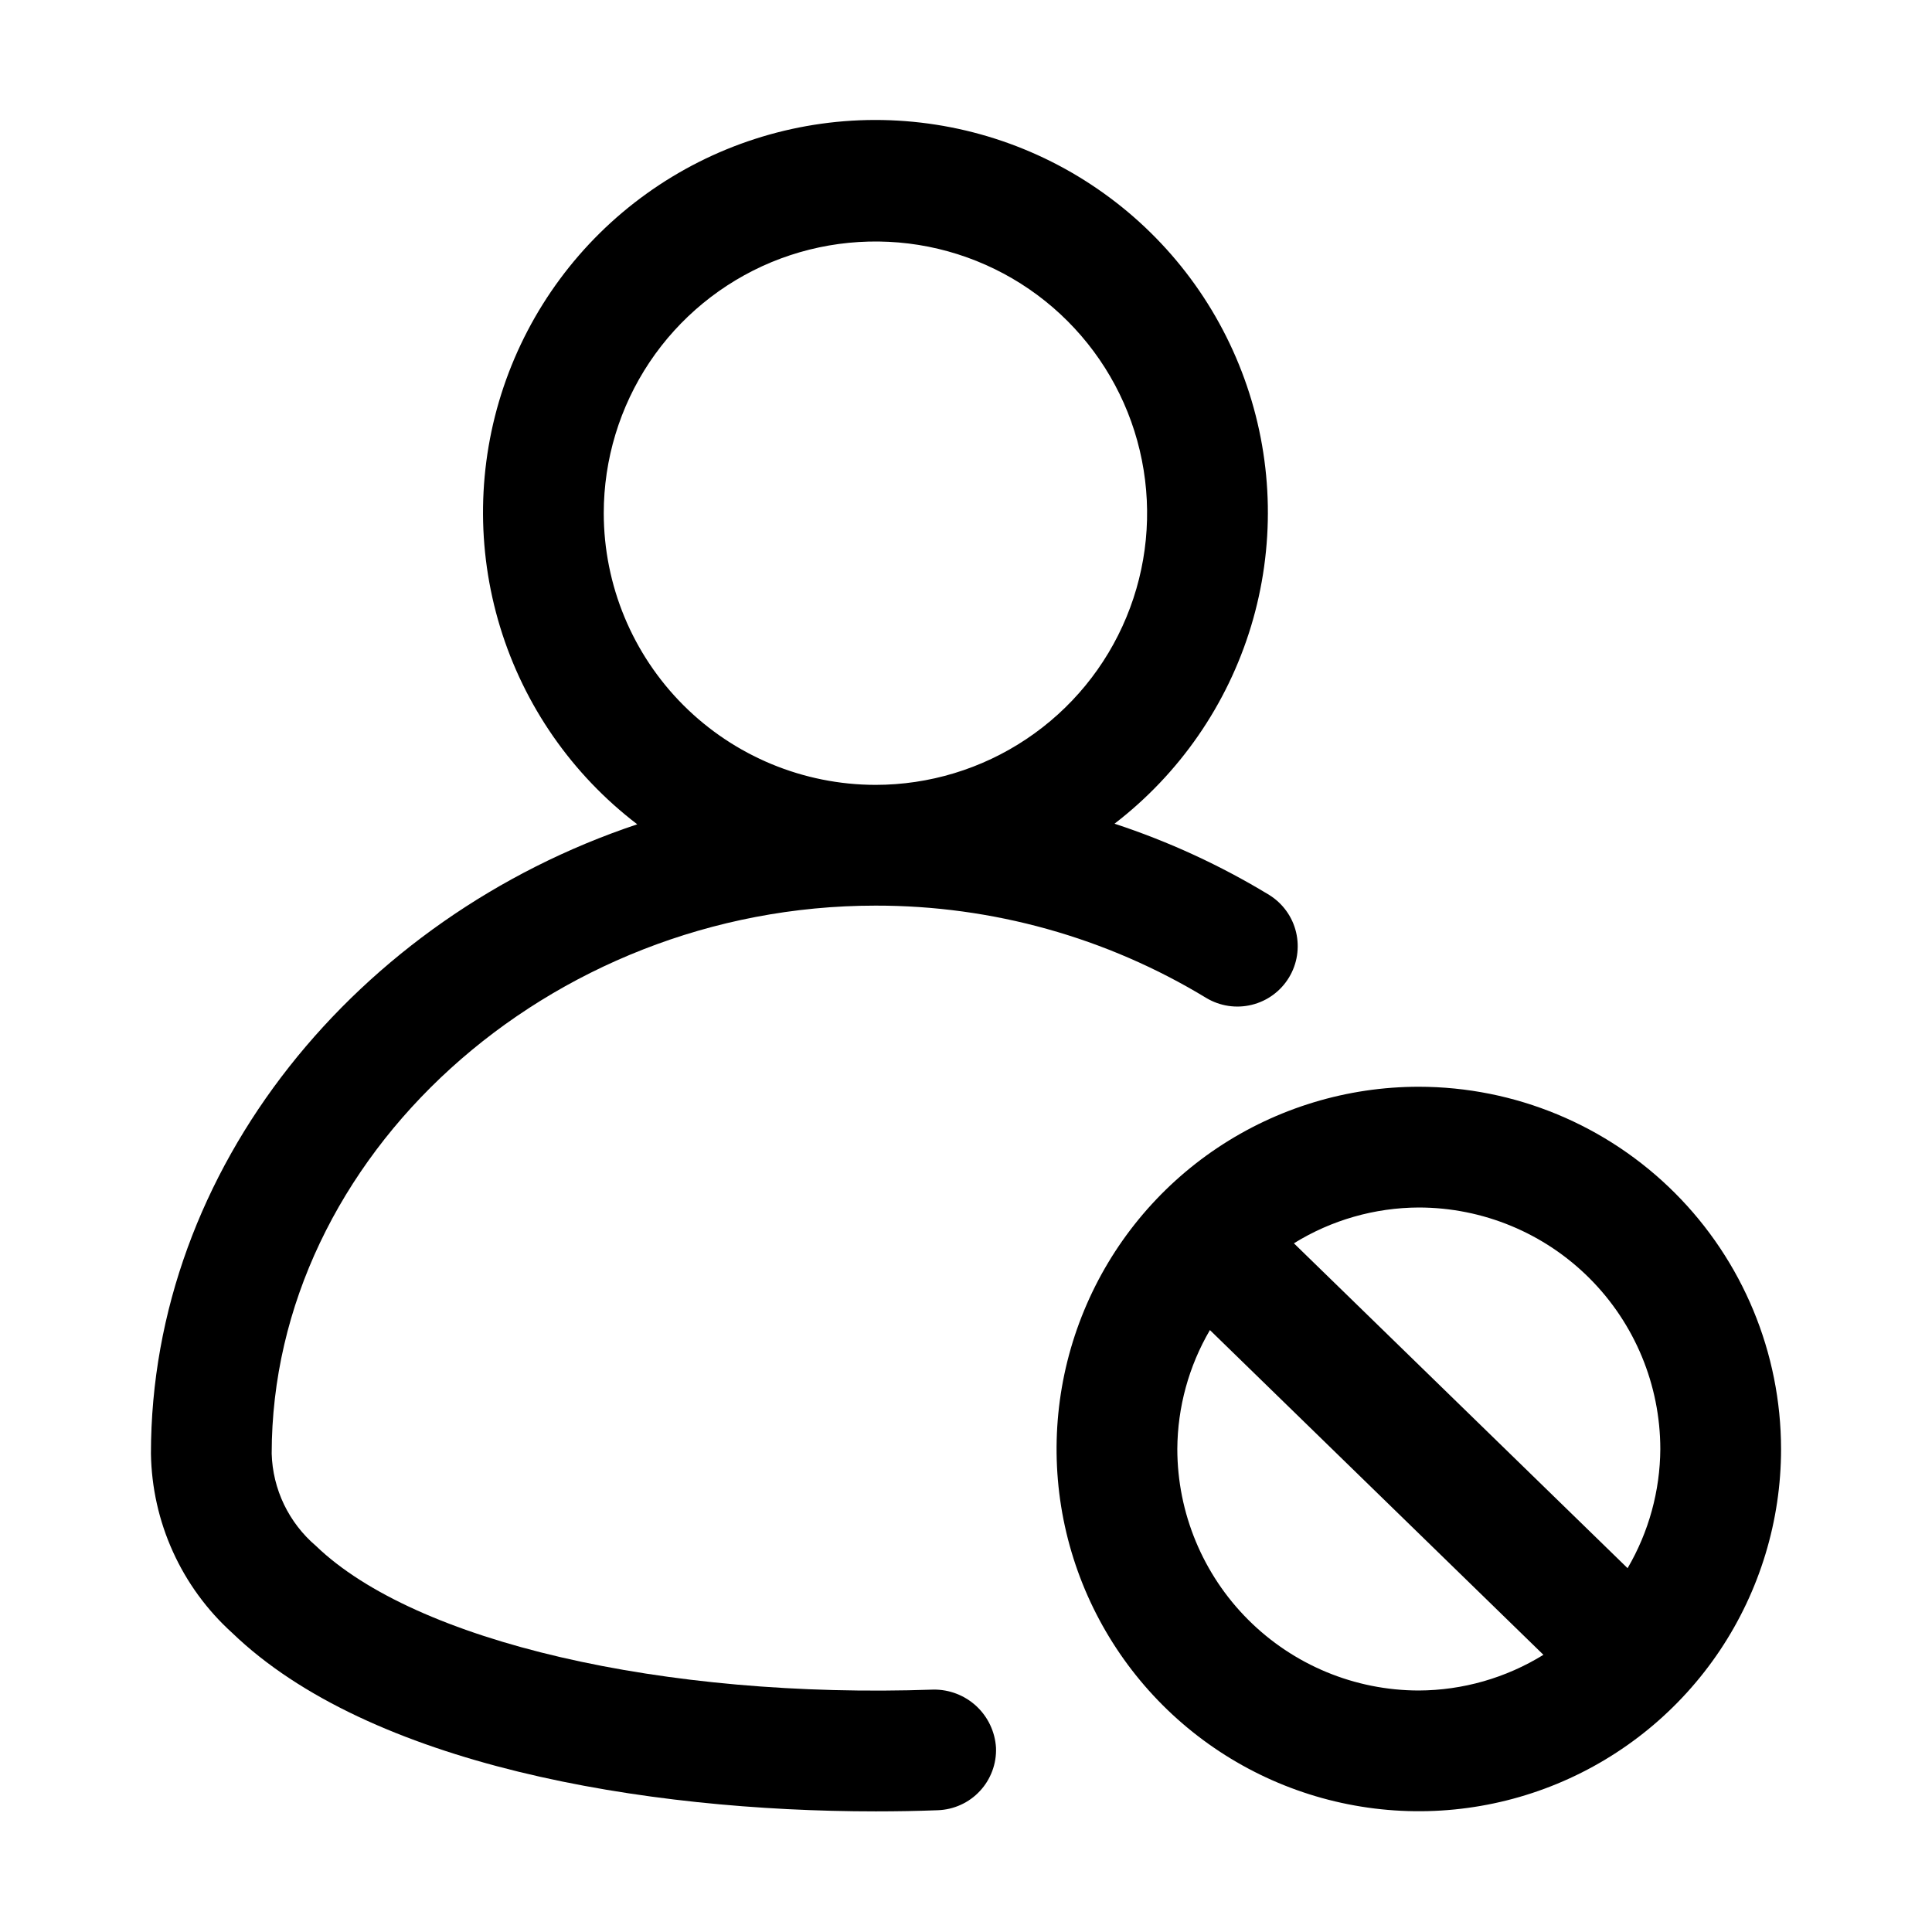
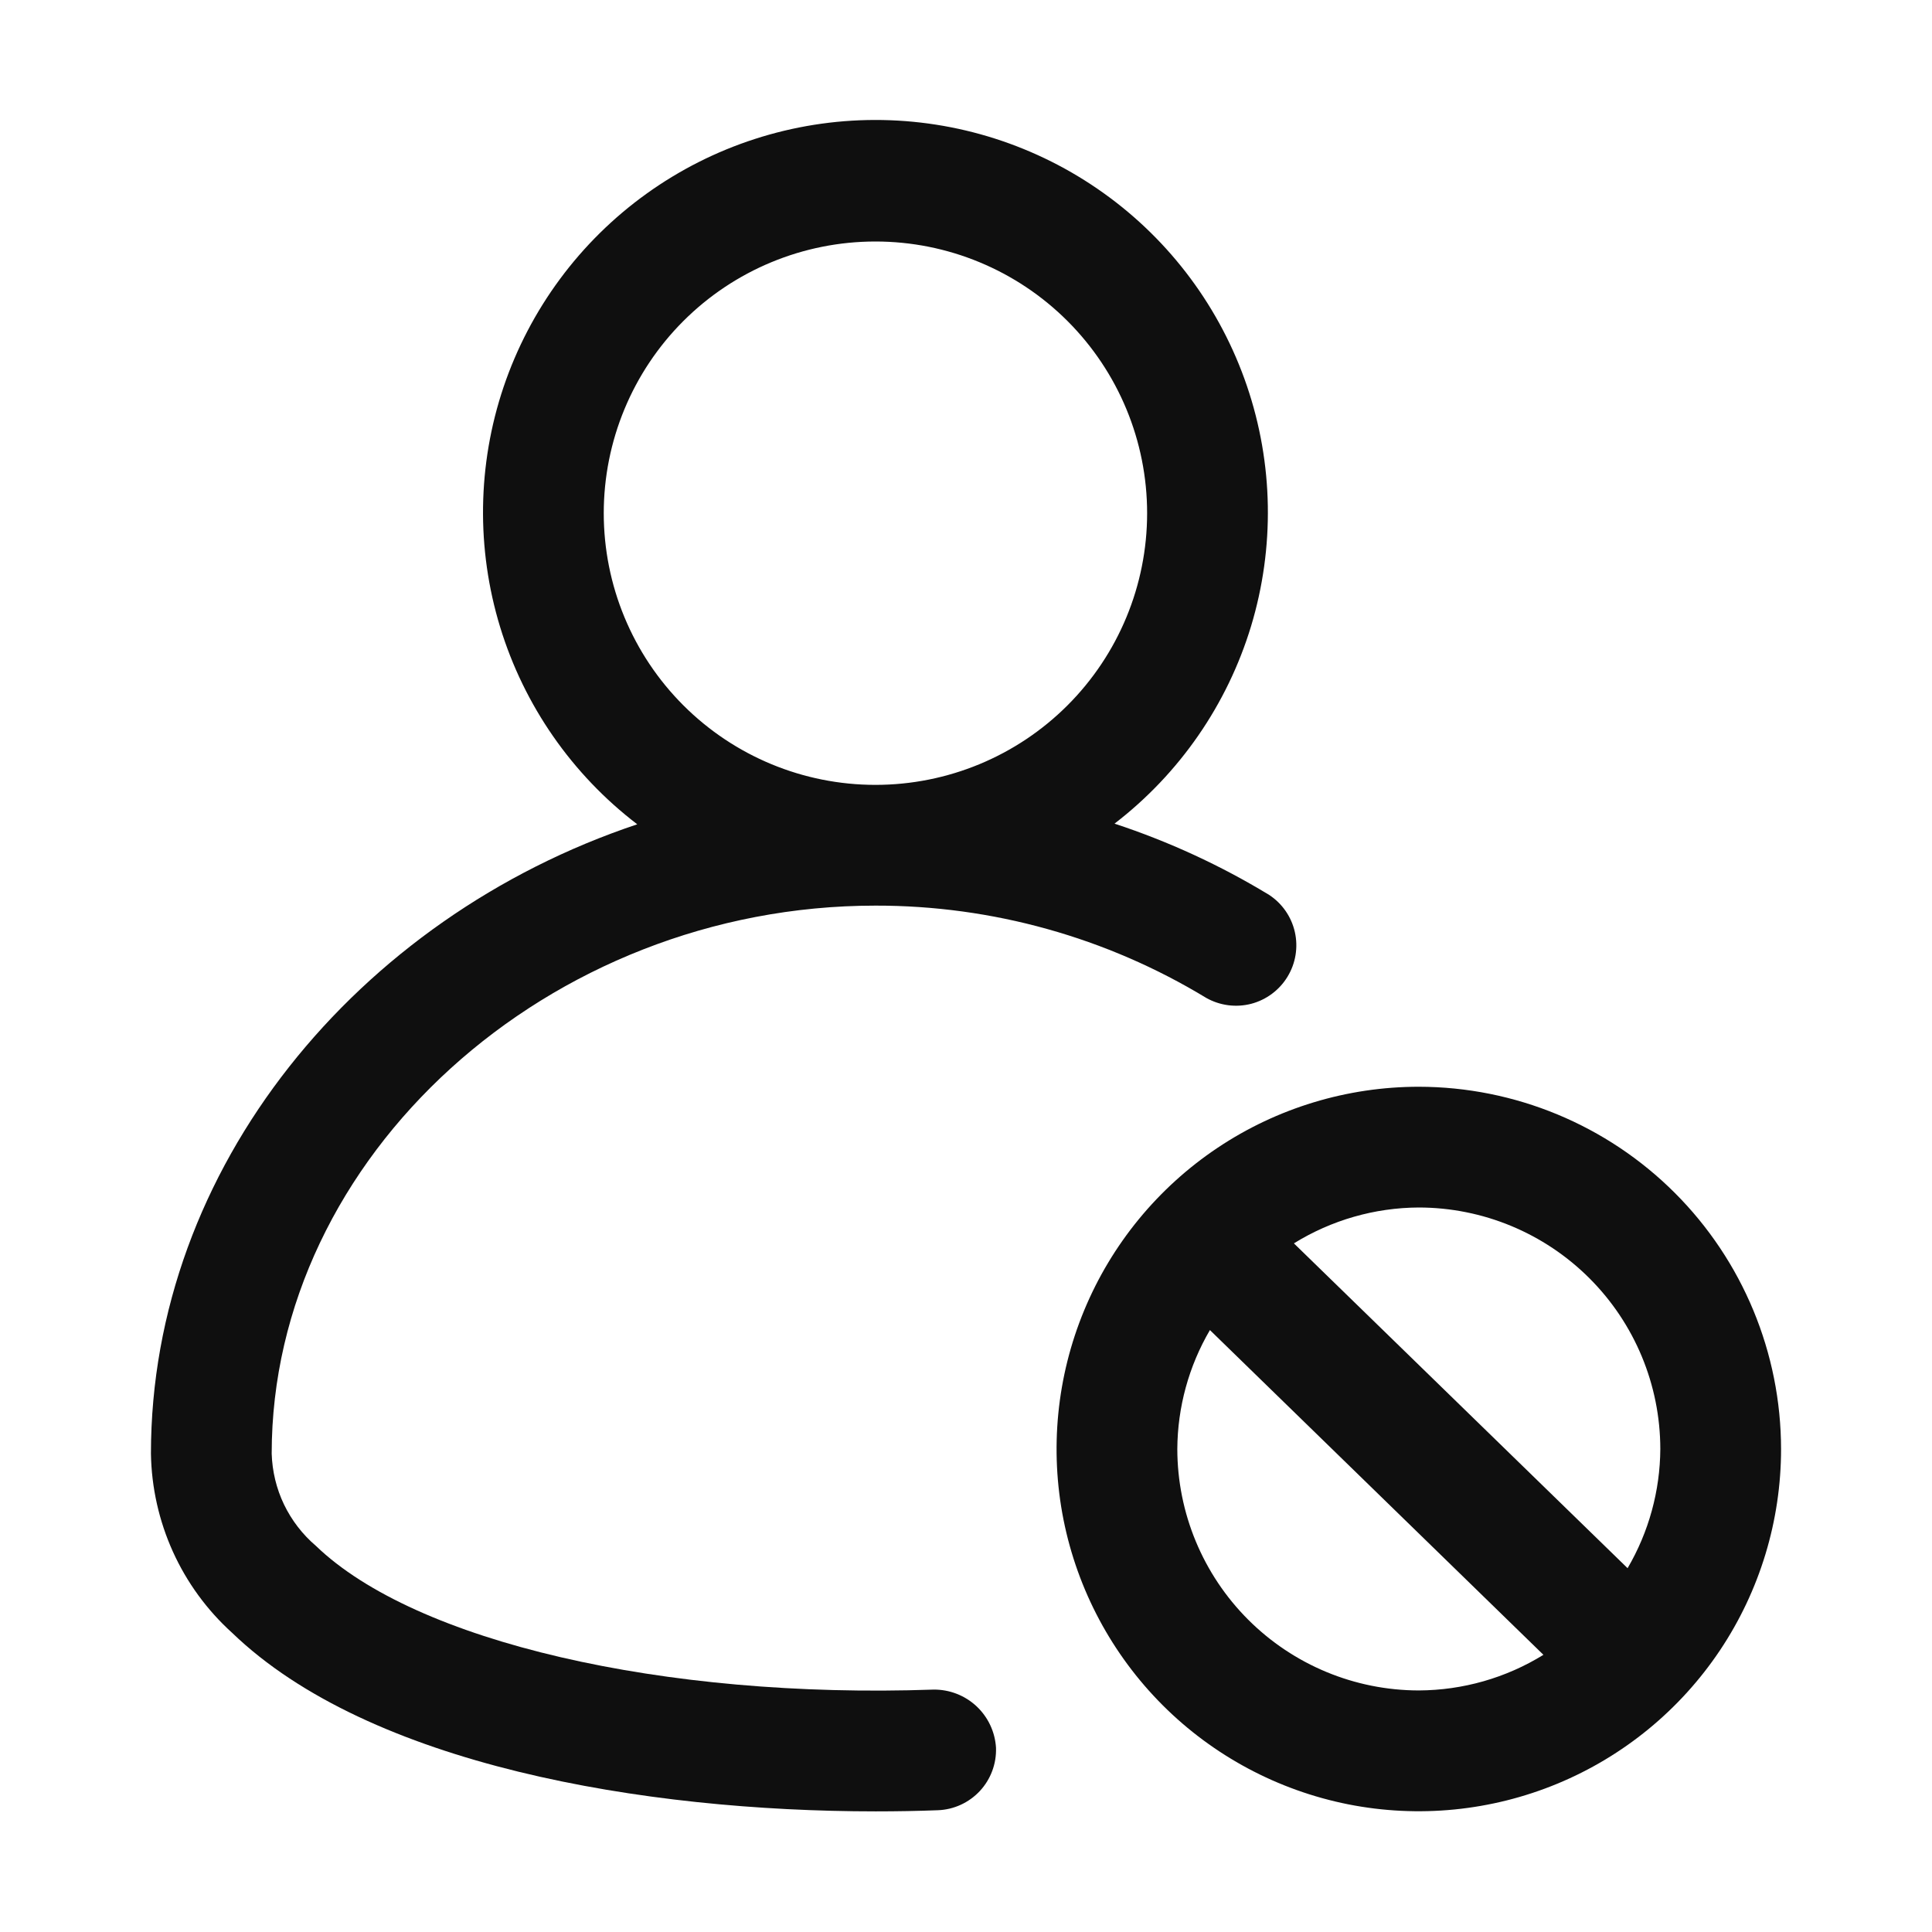
<svg xmlns="http://www.w3.org/2000/svg" width="32" height="32" viewBox="0 0 32 32" fill="none">
-   <path d="M23.5 18C22.313 18 21.153 18.352 20.166 19.011C19.18 19.67 18.411 20.607 17.957 21.704C17.503 22.8 17.384 24.006 17.615 25.17C17.847 26.334 18.418 27.403 19.257 28.242C20.096 29.081 21.166 29.653 22.329 29.884C23.493 30.116 24.7 29.997 25.796 29.543C26.892 29.089 27.829 28.32 28.489 27.333C29.148 26.346 29.5 25.186 29.5 24C29.498 22.409 28.866 20.884 27.741 19.759C26.616 18.634 25.091 18.001 23.5 18ZM27.5 24C27.496 24.694 27.309 25.375 26.958 25.974L21.431 20.593C22.052 20.208 22.769 20.003 23.5 20C24.561 20.001 25.577 20.422 26.327 21.172C27.077 21.922 27.499 22.939 27.5 24ZM19.5 24C19.504 23.307 19.69 22.628 20.04 22.03L25.564 27.409C24.944 27.792 24.229 27.997 23.5 28C22.439 27.999 21.423 27.577 20.673 26.827C19.923 26.077 19.501 25.06 19.5 24Z" fill="black" />
-   <path d="M15.462 27.985C10.989 28.142 6.877 27.191 5.233 25.605C5.011 25.416 4.831 25.182 4.704 24.919C4.578 24.656 4.508 24.369 4.5 24.077C4.5 19.157 9.079 15 14.5 15C16.432 14.997 18.328 15.526 19.979 16.529C20.206 16.665 20.477 16.706 20.733 16.643C20.99 16.58 21.211 16.418 21.348 16.193C21.486 15.967 21.528 15.697 21.467 15.44C21.406 15.183 21.245 14.961 21.02 14.822C20.215 14.333 19.355 13.937 18.46 13.643C19.537 12.815 20.328 11.671 20.722 10.37C21.115 9.07 21.091 7.679 20.653 6.393C20.215 5.106 19.386 3.99 18.28 3.2C17.175 2.409 15.85 1.986 14.491 1.987C13.133 1.989 11.809 2.417 10.706 3.21C9.602 4.003 8.776 5.122 8.341 6.409C7.907 7.696 7.887 9.088 8.284 10.387C8.681 11.686 9.475 12.829 10.555 13.653C5.921 15.199 2.5 19.343 2.5 24.077C2.509 24.637 2.632 25.19 2.864 25.701C3.095 26.211 3.429 26.669 3.845 27.045C6.116 29.235 10.663 30.002 14.506 30.002C14.855 30.002 15.199 29.996 15.534 29.983C15.665 29.978 15.794 29.948 15.914 29.893C16.033 29.839 16.141 29.761 16.23 29.665C16.32 29.569 16.389 29.456 16.435 29.333C16.481 29.21 16.502 29.079 16.497 28.948C16.481 28.685 16.365 28.439 16.172 28.259C15.979 28.08 15.725 27.982 15.462 27.985ZM10 8.5C10 7.61 10.264 6.74 10.758 6C11.253 5.26 11.956 4.683 12.778 4.342C13.6 4.002 14.505 3.913 15.378 4.086C16.251 4.26 17.053 4.688 17.682 5.318C18.311 5.947 18.74 6.749 18.913 7.622C19.087 8.495 18.998 9.399 18.657 10.222C18.317 11.044 17.74 11.747 17 12.241C16.26 12.736 15.39 13 14.5 13C13.307 12.998 12.163 12.524 11.319 11.68C10.476 10.837 10.001 9.693 10 8.5Z" fill="black" />
+   <path d="M23.5 18C22.313 18 21.153 18.352 20.167 19.011C19.18 19.671 18.411 20.608 17.957 21.704C17.503 22.8 17.384 24.007 17.615 25.171C17.847 26.334 18.418 27.404 19.257 28.243C20.096 29.082 21.166 29.653 22.329 29.885C23.493 30.116 24.7 29.997 25.796 29.543C26.892 29.089 27.829 28.32 28.489 27.333C29.148 26.347 29.5 25.187 29.5 24C29.498 22.409 28.866 20.884 27.741 19.759C26.616 18.634 25.091 18.002 23.5 18ZM27.5 24C27.496 24.694 27.309 25.375 26.958 25.974L21.431 20.594C22.053 20.209 22.769 20.003 23.5 20C24.561 20.001 25.577 20.423 26.327 21.173C27.077 21.923 27.499 22.939 27.5 24V24ZM19.5 24C19.504 23.307 19.69 22.628 20.04 22.03L25.564 27.409C24.944 27.792 24.229 27.996 23.5 27.999C22.439 27.998 21.423 27.576 20.673 26.826C19.923 26.076 19.501 25.059 19.5 23.999V24Z" fill="#0F0F0F" />
+   <path d="M15.462 27.985C10.989 28.142 6.877 27.191 5.233 25.605C5.011 25.416 4.831 25.182 4.704 24.919C4.578 24.656 4.509 24.369 4.5 24.077C4.5 19.157 9.079 15 14.5 15C16.432 14.997 18.328 15.526 19.98 16.529C20.206 16.656 20.473 16.691 20.724 16.626C20.974 16.56 21.19 16.4 21.325 16.178C21.46 15.957 21.504 15.691 21.447 15.438C21.39 15.185 21.237 14.964 21.02 14.822C20.214 14.332 19.355 13.937 18.46 13.642C19.537 12.814 20.328 11.67 20.722 10.37C21.115 9.069 21.091 7.678 20.653 6.392C20.215 5.106 19.386 3.989 18.28 3.199C17.175 2.409 15.85 1.985 14.491 1.987C13.133 1.989 11.809 2.417 10.706 3.21C9.603 4.003 8.776 5.122 8.341 6.409C7.907 7.696 7.887 9.088 8.284 10.387C8.681 11.686 9.475 12.828 10.555 13.653C5.92 15.2 2.5 19.343 2.5 24.077C2.509 24.637 2.633 25.19 2.864 25.701C3.095 26.211 3.429 26.669 3.845 27.045C6.116 29.235 10.663 30.002 14.505 30.002C14.855 30.002 15.199 29.996 15.535 29.983C15.8 29.973 16.049 29.858 16.23 29.664C16.41 29.47 16.506 29.213 16.497 28.948C16.481 28.685 16.365 28.439 16.172 28.259C15.979 28.08 15.725 27.982 15.462 27.985V27.985ZM10 8.5C10 7.307 10.474 6.162 11.318 5.318C12.162 4.474 13.306 4 14.5 4C15.694 4 16.838 4.474 17.682 5.318C18.526 6.162 19 7.307 19 8.5C19 9.693 18.526 10.838 17.682 11.682C16.838 12.526 15.694 13 14.5 13C13.306 13 12.162 12.526 11.318 11.682C10.474 10.838 10 9.693 10 8.5V8.5Z" fill="#0F0F0F" />
</svg>
